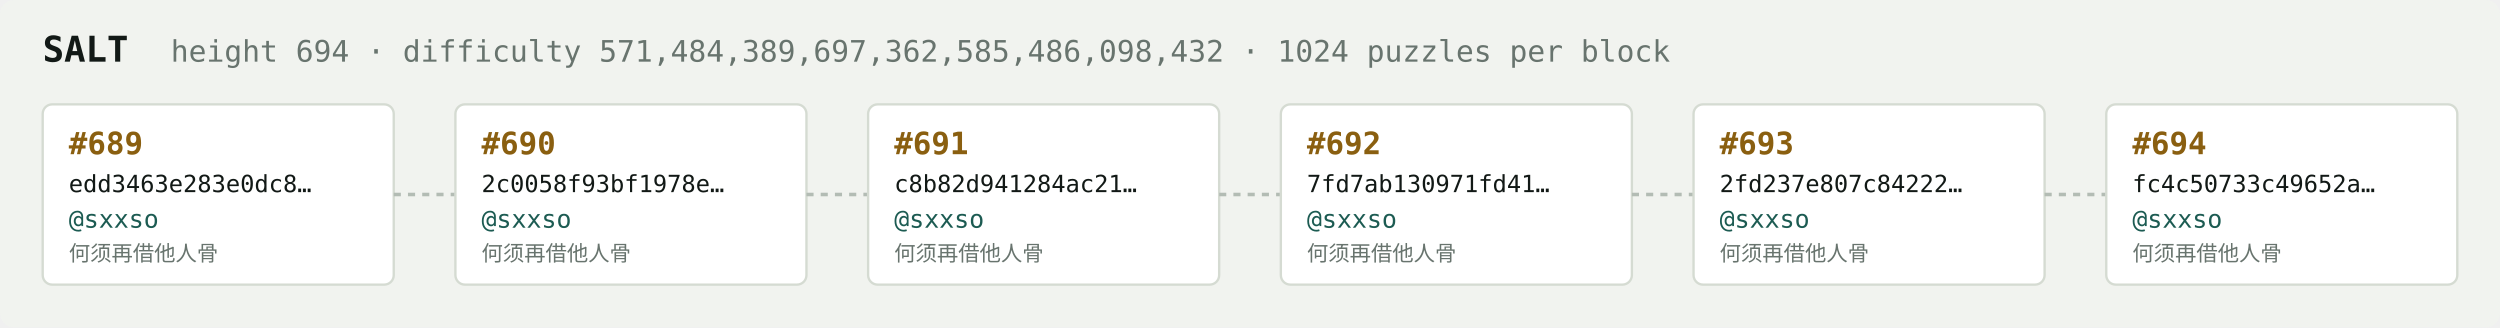
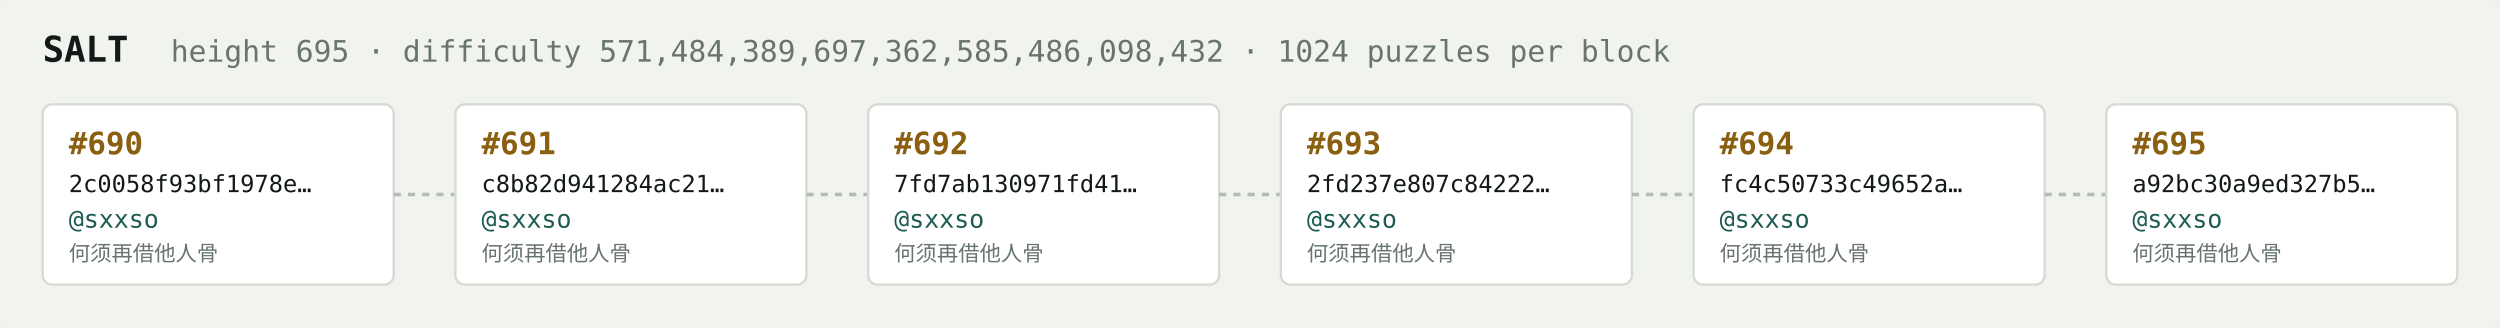
<svg xmlns="http://www.w3.org/2000/svg" width="1054" height="138" viewBox="0 0 1054 138" font-family="ui-monospace,SFMono-Regular,Menlo,monospace">
  <rect fill="#f1f3ef" width="1054" height="138" rx="6" />
  <text x="18" y="26" fill="#121916" font-size="15" font-weight="700">SALT</text>
-   <text x="72" y="26" fill="#68746e" font-size="12.5">height 694 · difficulty 571,484,389,697,362,585,486,098,432 · 1024 puzzles per block</text>
+   <text x="72" y="26" fill="#68746e" font-size="12.5">height 695 · difficulty 571,484,389,697,362,585,486,098,432 · 1024 puzzles per block</text>
  <rect x="18" y="44" width="148" height="76" rx="4" fill="#ffffff" stroke="#d5dbd2" stroke-width="1" />
-   <text x="29" y="65" fill="#8a5f10" font-size="13" font-weight="700">#689</text>
-   <text x="29" y="81" fill="#121916" font-size="10">edd3463e283e0dc8…</text>
+   <text x="29" y="65" fill="#8a5f10" font-size="13" font-weight="700">#690</text>
+   <text x="29" y="81" fill="#121916" font-size="10">2c0058f93bf1978e…</text>
  <text x="29" y="96" fill="#1c5b52" font-size="10.5">@sxxso</text>
  <text x="29" y="110" fill="#68746e" font-size="9">何须再借他人骨</text>
  <line x1="166" y1="82.0" x2="192" y2="82.0" stroke="#b3bcb4" stroke-width="1.5" stroke-dasharray="3 3" />
  <rect x="192" y="44" width="148" height="76" rx="4" fill="#ffffff" stroke="#d5dbd2" stroke-width="1" />
-   <text x="203" y="65" fill="#8a5f10" font-size="13" font-weight="700">#690</text>
-   <text x="203" y="81" fill="#121916" font-size="10">2c0058f93bf1978e…</text>
+   <text x="203" y="65" fill="#8a5f10" font-size="13" font-weight="700">#691</text>
+   <text x="203" y="81" fill="#121916" font-size="10">c8b82d941284ac21…</text>
  <text x="203" y="96" fill="#1c5b52" font-size="10.5">@sxxso</text>
  <text x="203" y="110" fill="#68746e" font-size="9">何须再借他人骨</text>
  <line x1="340" y1="82.0" x2="366" y2="82.0" stroke="#b3bcb4" stroke-width="1.5" stroke-dasharray="3 3" />
  <rect x="366" y="44" width="148" height="76" rx="4" fill="#ffffff" stroke="#d5dbd2" stroke-width="1" />
-   <text x="377" y="65" fill="#8a5f10" font-size="13" font-weight="700">#691</text>
-   <text x="377" y="81" fill="#121916" font-size="10">c8b82d941284ac21…</text>
+   <text x="377" y="65" fill="#8a5f10" font-size="13" font-weight="700">#692</text>
+   <text x="377" y="81" fill="#121916" font-size="10">7fd7ab130971fd41…</text>
  <text x="377" y="96" fill="#1c5b52" font-size="10.5">@sxxso</text>
  <text x="377" y="110" fill="#68746e" font-size="9">何须再借他人骨</text>
  <line x1="514" y1="82.0" x2="540" y2="82.0" stroke="#b3bcb4" stroke-width="1.5" stroke-dasharray="3 3" />
  <rect x="540" y="44" width="148" height="76" rx="4" fill="#ffffff" stroke="#d5dbd2" stroke-width="1" />
-   <text x="551" y="65" fill="#8a5f10" font-size="13" font-weight="700">#692</text>
-   <text x="551" y="81" fill="#121916" font-size="10">7fd7ab130971fd41…</text>
+   <text x="551" y="65" fill="#8a5f10" font-size="13" font-weight="700">#693</text>
+   <text x="551" y="81" fill="#121916" font-size="10">2fd237e807c84222…</text>
  <text x="551" y="96" fill="#1c5b52" font-size="10.5">@sxxso</text>
  <text x="551" y="110" fill="#68746e" font-size="9">何须再借他人骨</text>
  <line x1="688" y1="82.0" x2="714" y2="82.0" stroke="#b3bcb4" stroke-width="1.5" stroke-dasharray="3 3" />
  <rect x="714" y="44" width="148" height="76" rx="4" fill="#ffffff" stroke="#d5dbd2" stroke-width="1" />
-   <text x="725" y="65" fill="#8a5f10" font-size="13" font-weight="700">#693</text>
-   <text x="725" y="81" fill="#121916" font-size="10">2fd237e807c84222…</text>
+   <text x="725" y="65" fill="#8a5f10" font-size="13" font-weight="700">#694</text>
+   <text x="725" y="81" fill="#121916" font-size="10">fc4c50733c49652a…</text>
  <text x="725" y="96" fill="#1c5b52" font-size="10.5">@sxxso</text>
  <text x="725" y="110" fill="#68746e" font-size="9">何须再借他人骨</text>
  <line x1="862" y1="82.0" x2="888" y2="82.0" stroke="#b3bcb4" stroke-width="1.5" stroke-dasharray="3 3" />
  <rect x="888" y="44" width="148" height="76" rx="4" fill="#ffffff" stroke="#d5dbd2" stroke-width="1" />
-   <text x="899" y="65" fill="#8a5f10" font-size="13" font-weight="700">#694</text>
-   <text x="899" y="81" fill="#121916" font-size="10">fc4c50733c49652a…</text>
+   <text x="899" y="65" fill="#8a5f10" font-size="13" font-weight="700">#695</text>
+   <text x="899" y="81" fill="#121916" font-size="10">a92bc30a9ed327b5…</text>
  <text x="899" y="96" fill="#1c5b52" font-size="10.5">@sxxso</text>
  <text x="899" y="110" fill="#68746e" font-size="9">何须再借他人骨</text>
</svg>
